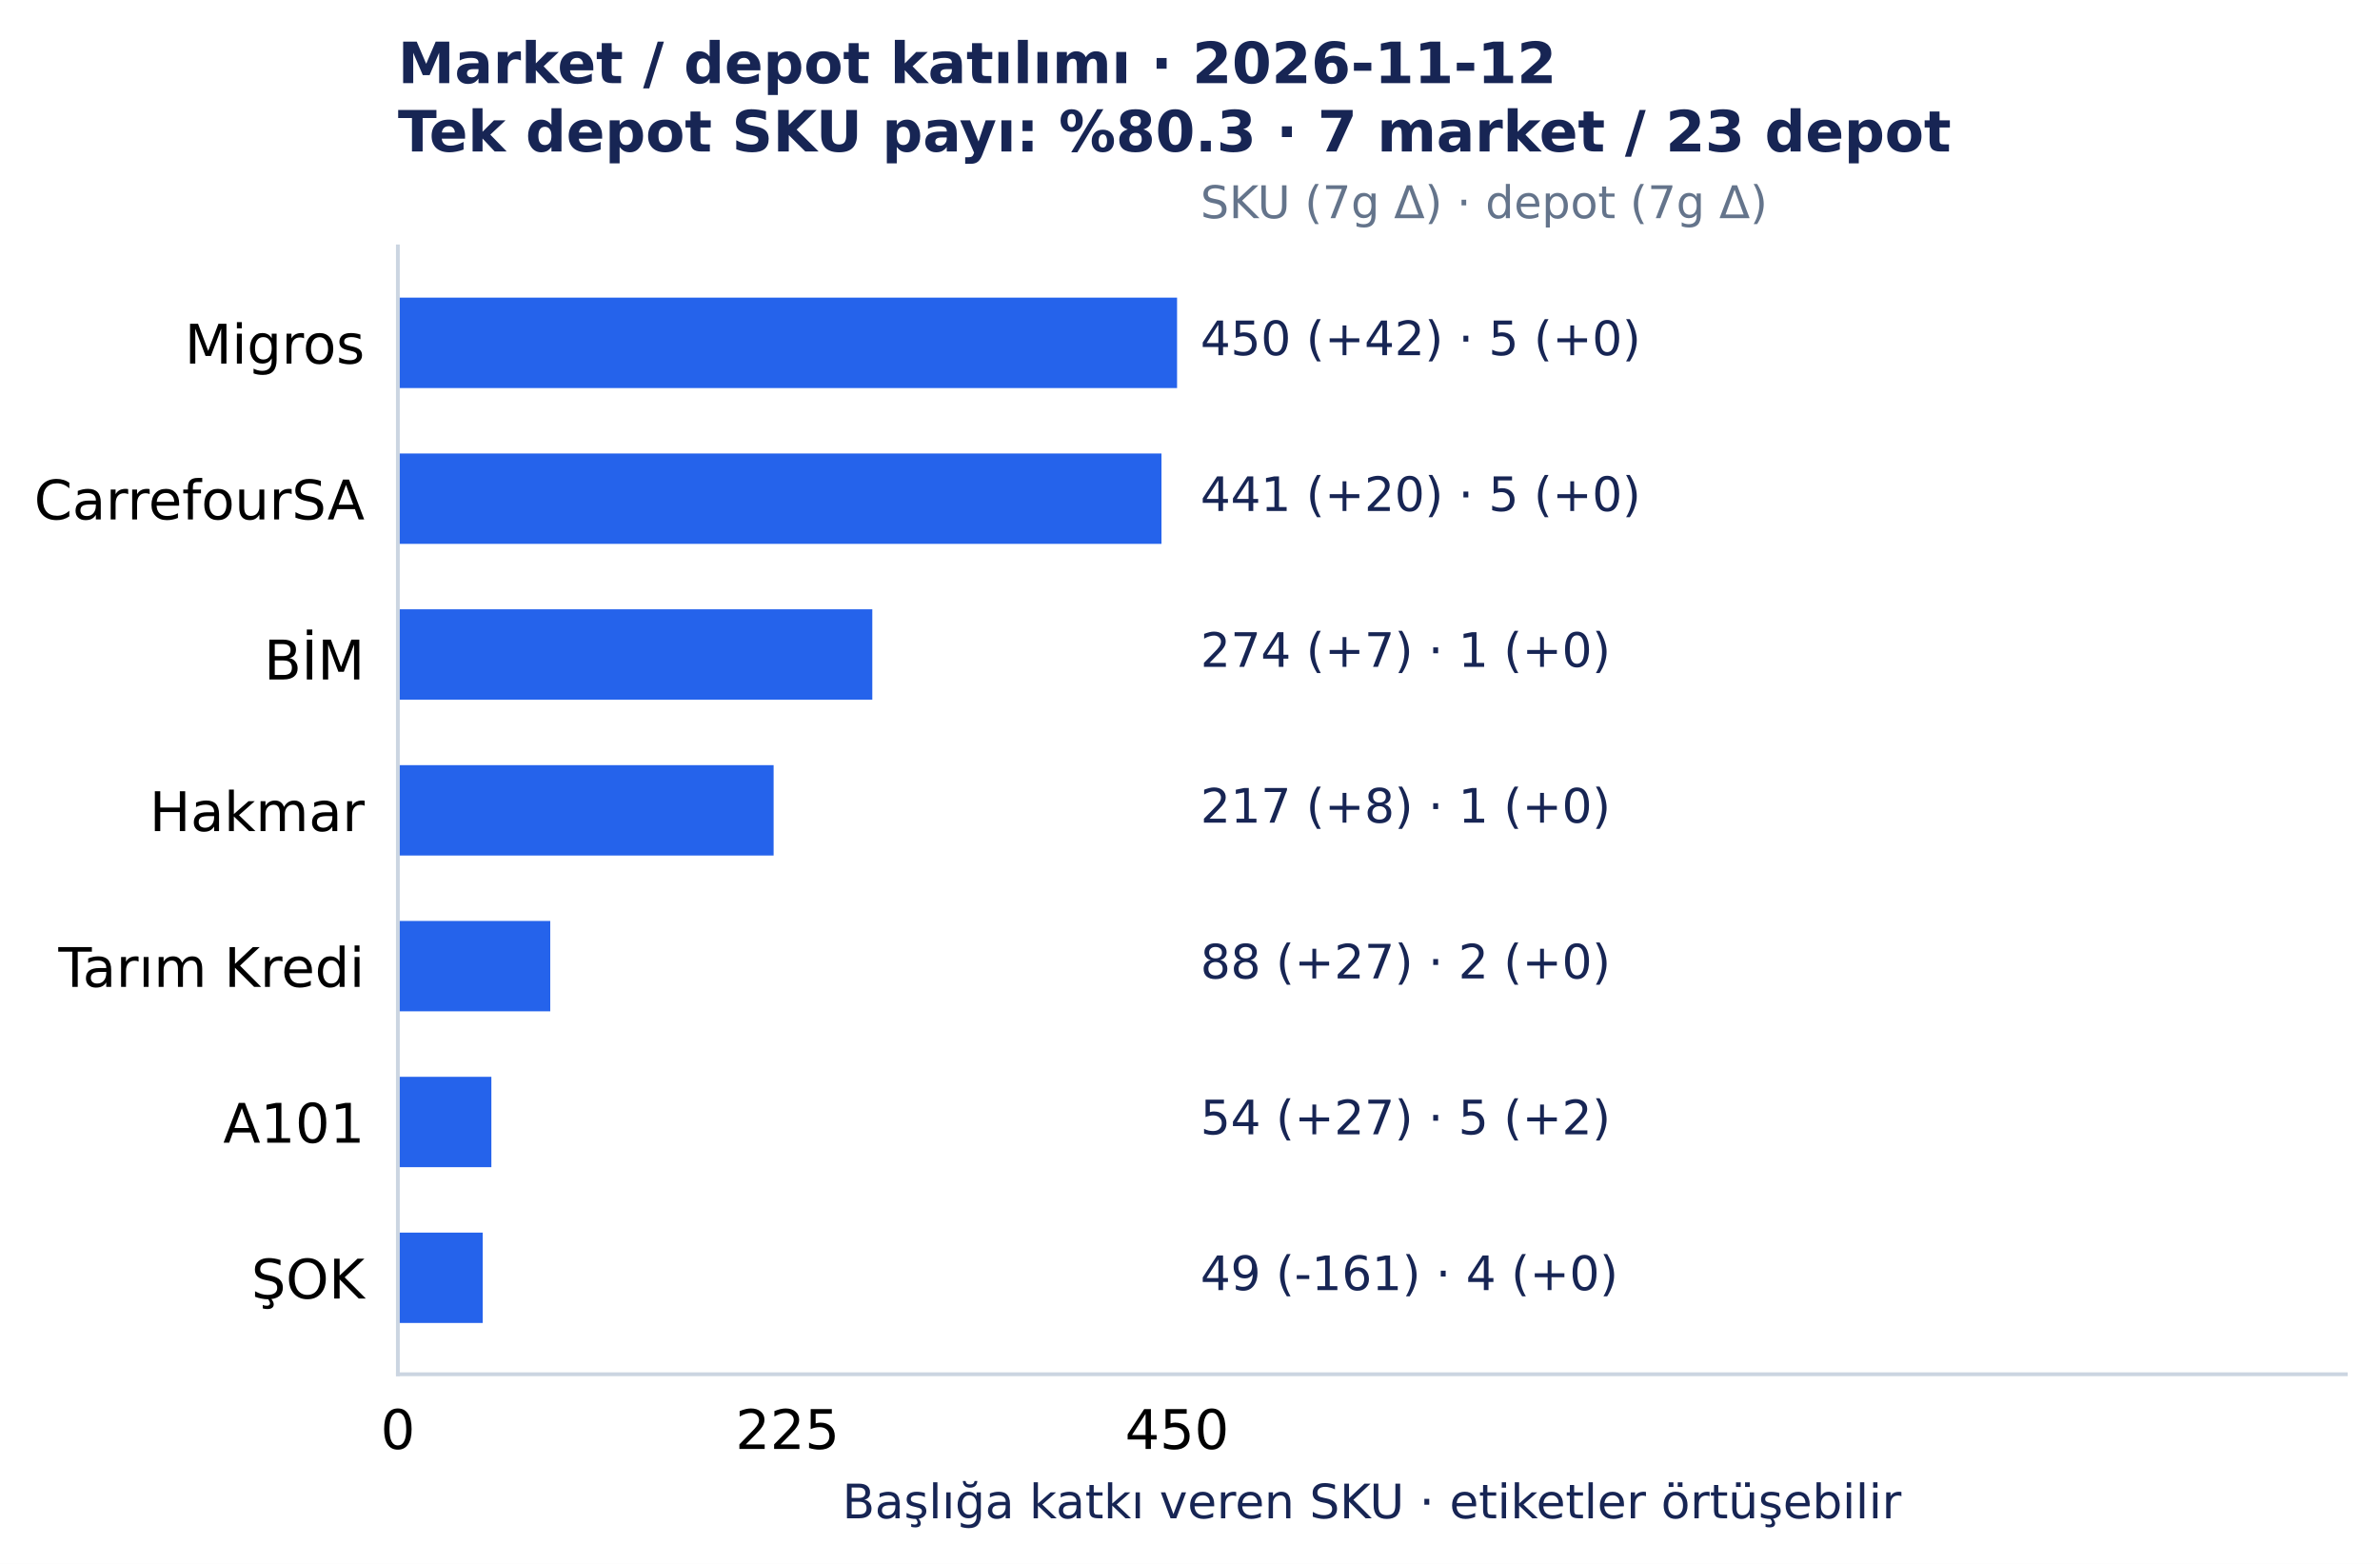
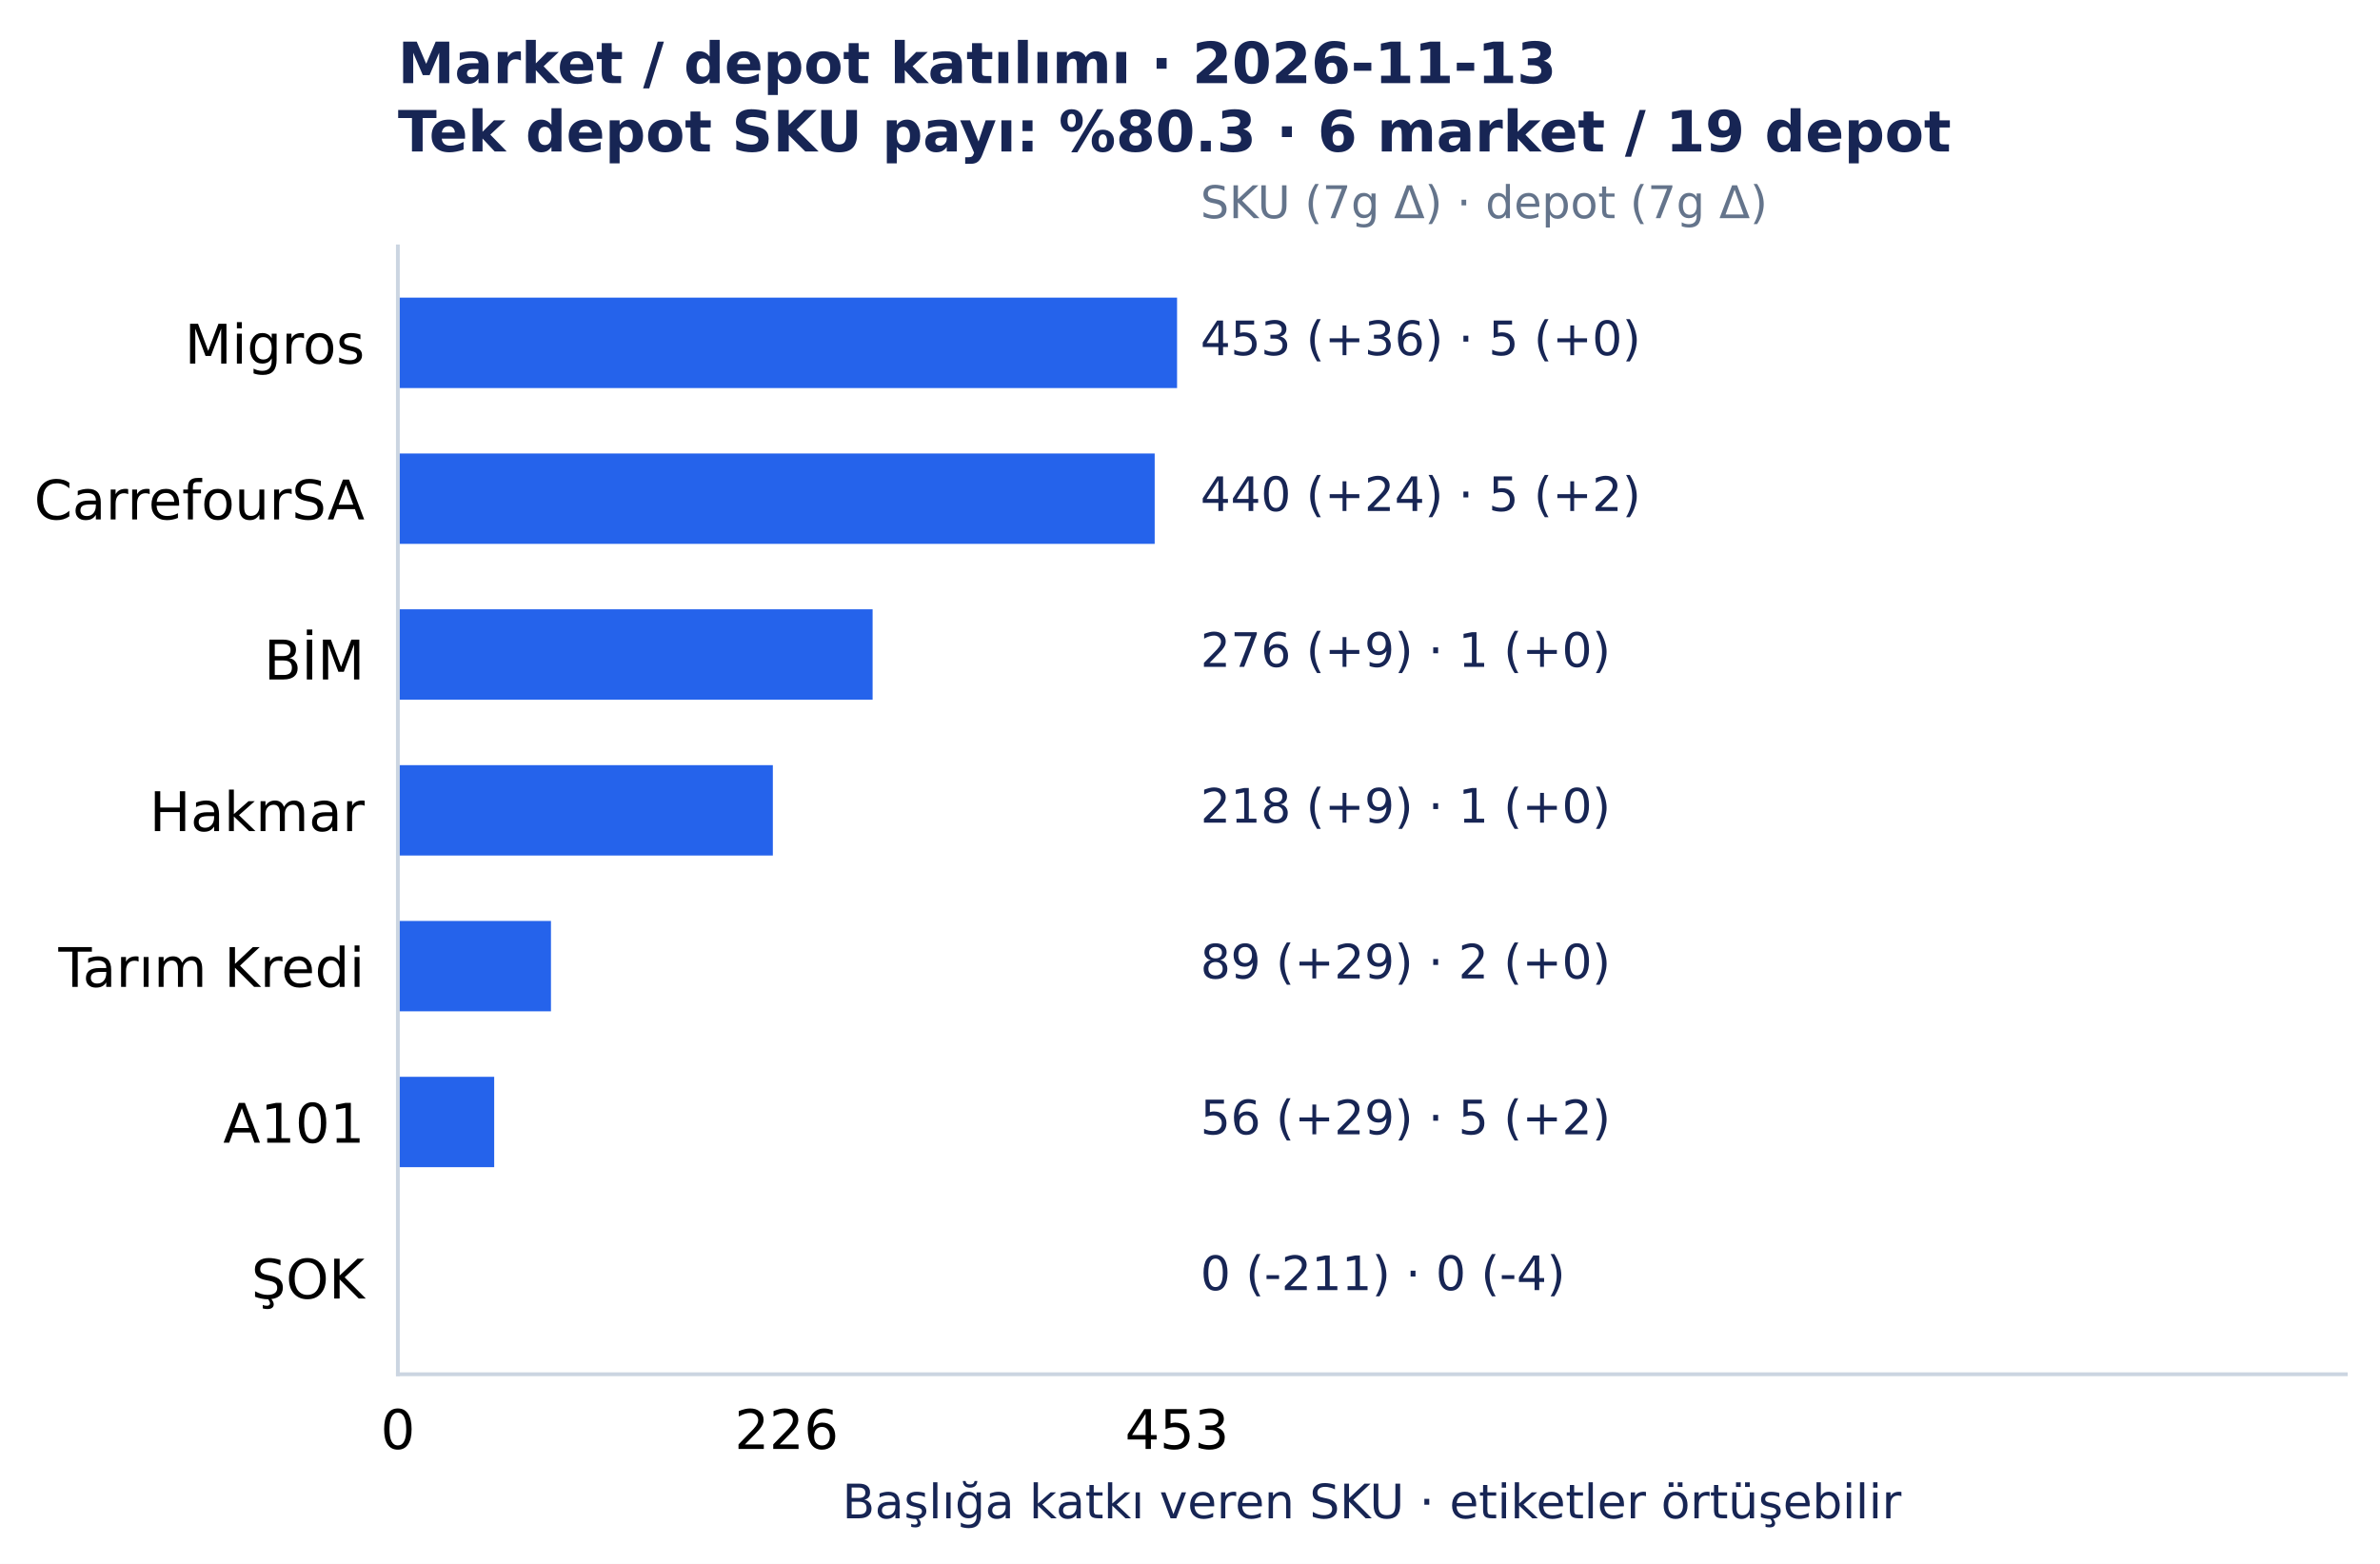
<svg xmlns="http://www.w3.org/2000/svg" width="501.492pt" height="329.548pt" viewBox="0 0 501.492 329.548" version="1.1">
  <defs>
    <style type="text/css">*{stroke-linejoin: round; stroke-linecap: butt}</style>
  </defs>
  <g id="figure_1">
    <g id="patch_1">
      <path d="M 0 329.548 L 501.492 329.548 L 501.492 0 L 0 0 z " style="fill: #ffffff" />
    </g>
    <g id="axes_1">
      <g id="patch_2">
        <path d="M 83.836 289.594 L 494.292 289.594 L 494.292 51.923 L 83.836 51.923 z " style="fill: #ffffff" />
      </g>
      <g id="matplotlib.axis_1">
        <g id="xtick_1">
          <g id="line2d_1" />
          <g id="text_1">
            <text style="font-size: 11.5px; font-family: 'DejaVu Sans', 'Bitstream Vera Sans', 'Computer Modern Sans Serif', 'Lucida Grande', 'Verdana', 'Geneva', 'Lucid', 'Arial', 'Helvetica', 'Avant Garde', sans-serif; text-anchor: middle" x="83.836" y="305.331" transform="rotate(-0 83.83609 305.3312)">0</text>
          </g>
        </g>
        <g id="xtick_2">
          <g id="line2d_2" />
          <g id="text_2">
-             <text style="font-size: 11.5px; font-family: 'DejaVu Sans', 'Bitstream Vera Sans', 'Computer Modern Sans Serif', 'Lucida Grande', 'Verdana', 'Geneva', 'Lucid', 'Arial', 'Helvetica', 'Avant Garde', sans-serif; text-anchor: middle" x="165.927" y="305.331" transform="rotate(-0 165.9273 305.3312)">225</text>
+             <text style="font-size: 11.5px; font-family: 'DejaVu Sans', 'Bitstream Vera Sans', 'Computer Modern Sans Serif', 'Lucida Grande', 'Verdana', 'Geneva', 'Lucid', 'Arial', 'Helvetica', 'Avant Garde', sans-serif; text-anchor: middle" x="165.746" y="305.331" transform="rotate(-0 165.7461 305.3312)">226</text>
          </g>
        </g>
        <g id="xtick_3">
          <g id="line2d_3" />
          <g id="text_3">
-             <text style="font-size: 11.5px; font-family: 'DejaVu Sans', 'Bitstream Vera Sans', 'Computer Modern Sans Serif', 'Lucida Grande', 'Verdana', 'Geneva', 'Lucid', 'Arial', 'Helvetica', 'Avant Garde', sans-serif; text-anchor: middle" x="248.019" y="305.331" transform="rotate(-0 248.0186 305.3312)">450</text>
+             <text style="font-size: 11.5px; font-family: 'DejaVu Sans', 'Bitstream Vera Sans', 'Computer Modern Sans Serif', 'Lucida Grande', 'Verdana', 'Geneva', 'Lucid', 'Arial', 'Helvetica', 'Avant Garde', sans-serif; text-anchor: middle" x="248.019" y="305.331" transform="rotate(-0 248.0186 305.3312)">453</text>
          </g>
        </g>
        <g id="text_4">
          <text style="font-size: 10px; font-family: 'DejaVu Sans', 'Bitstream Vera Sans', 'Computer Modern Sans Serif', 'Lucida Grande', 'Verdana', 'Geneva', 'Lucid', 'Arial', 'Helvetica', 'Avant Garde', sans-serif; text-anchor: middle; fill: #172554" x="289.064" y="319.945" transform="rotate(-0 289.0642 319.9455)">Başlığa katkı veren SKU · etiketler örtüşebilir</text>
        </g>
      </g>
      <g id="matplotlib.axis_2">
        <g id="ytick_1">
          <g id="line2d_4" />
          <g id="text_5">
            <text style="font-size: 11.5px; font-family: 'DejaVu Sans', 'Bitstream Vera Sans', 'Computer Modern Sans Serif', 'Lucida Grande', 'Verdana', 'Geneva', 'Lucid', 'Arial', 'Helvetica', 'Avant Garde', sans-serif; text-anchor: end" x="76.836" y="76.618" transform="rotate(-0 76.83609 76.61754)">Migros</text>
          </g>
        </g>
        <g id="ytick_2">
          <g id="line2d_5" />
          <g id="text_6">
            <text style="font-size: 11.5px; font-family: 'DejaVu Sans', 'Bitstream Vera Sans', 'Computer Modern Sans Serif', 'Lucida Grande', 'Verdana', 'Geneva', 'Lucid', 'Arial', 'Helvetica', 'Avant Garde', sans-serif; text-anchor: end" x="76.836" y="109.454" transform="rotate(-0 76.83609 109.4541)">CarrefourSA</text>
          </g>
        </g>
        <g id="ytick_3">
          <g id="line2d_6" />
          <g id="text_7">
            <text style="font-size: 11.5px; font-family: 'DejaVu Sans', 'Bitstream Vera Sans', 'Computer Modern Sans Serif', 'Lucida Grande', 'Verdana', 'Geneva', 'Lucid', 'Arial', 'Helvetica', 'Avant Garde', sans-serif; text-anchor: end" x="76.836" y="143.177" transform="rotate(-0 76.83609 143.1775)">BİM</text>
          </g>
        </g>
        <g id="ytick_4">
          <g id="line2d_7" />
          <g id="text_8">
            <text style="font-size: 11.5px; font-family: 'DejaVu Sans', 'Bitstream Vera Sans', 'Computer Modern Sans Serif', 'Lucida Grande', 'Verdana', 'Geneva', 'Lucid', 'Arial', 'Helvetica', 'Avant Garde', sans-serif; text-anchor: end" x="76.836" y="175.127" transform="rotate(-0 76.83609 175.1273)">Hakmar</text>
          </g>
        </g>
        <g id="ytick_5">
          <g id="line2d_8" />
          <g id="text_9">
            <text style="font-size: 11.5px; font-family: 'DejaVu Sans', 'Bitstream Vera Sans', 'Computer Modern Sans Serif', 'Lucida Grande', 'Verdana', 'Geneva', 'Lucid', 'Arial', 'Helvetica', 'Avant Garde', sans-serif; text-anchor: end" x="76.836" y="207.964" transform="rotate(-0 76.83609 207.9639)">Tarım Kredi</text>
          </g>
        </g>
        <g id="ytick_6">
          <g id="line2d_9" />
          <g id="text_10">
            <text style="font-size: 11.5px; font-family: 'DejaVu Sans', 'Bitstream Vera Sans', 'Computer Modern Sans Serif', 'Lucida Grande', 'Verdana', 'Geneva', 'Lucid', 'Arial', 'Helvetica', 'Avant Garde', sans-serif; text-anchor: end" x="76.836" y="240.8" transform="rotate(-0 76.83609 240.8001)">A101</text>
          </g>
        </g>
        <g id="ytick_7">
          <g id="line2d_10" />
          <g id="text_11">
            <text style="font-size: 11.5px; font-family: 'DejaVu Sans', 'Bitstream Vera Sans', 'Computer Modern Sans Serif', 'Lucida Grande', 'Verdana', 'Geneva', 'Lucid', 'Arial', 'Helvetica', 'Avant Garde', sans-serif; text-anchor: end" x="76.836" y="273.637" transform="rotate(-0 76.83609 273.6367)">ŞOK</text>
          </g>
        </g>
      </g>
      <g id="patch_3">
        <path d="M 83.836 62.726 L 248.019 62.726 L 248.019 81.771 L 83.836 81.771 z " clip-path="url(#p7150c4acc0)" style="fill: #2563eb" />
      </g>
      <g id="patch_4">
-         <path d="M 83.836 95.562 L 244.735 95.562 L 244.735 114.608 L 83.836 114.608 z " clip-path="url(#p7150c4acc0)" style="fill: #2563eb" />
+         <path d="M 83.836 95.562 L 243.307 95.562 L 243.307 114.608 L 83.836 114.608 z " clip-path="url(#p7150c4acc0)" style="fill: #2563eb" />
      </g>
      <g id="patch_5">
-         <path d="M 83.836 128.399 L 183.805 128.399 L 183.805 147.444 L 83.836 147.444 z " clip-path="url(#p7150c4acc0)" style="fill: #2563eb" />
+         <path d="M 83.836 128.399 L 183.868 128.399 L 183.868 147.444 L 83.836 147.444 z " clip-path="url(#p7150c4acc0)" style="fill: #2563eb" />
      </g>
      <g id="patch_6">
-         <path d="M 83.836 161.236 L 163.009 161.236 L 163.009 180.281 L 83.836 180.281 z " clip-path="url(#p7150c4acc0)" style="fill: #2563eb" />
+         <path d="M 83.836 161.236 L 162.847 161.236 L 162.847 180.281 L 83.836 180.281 z " clip-path="url(#p7150c4acc0)" style="fill: #2563eb" />
      </g>
      <g id="patch_7">
-         <path d="M 83.836 194.072 L 115.943 194.072 L 115.943 213.117 L 83.836 213.117 z " clip-path="url(#p7150c4acc0)" style="fill: #2563eb" />
+         <path d="M 83.836 194.072 L 116.093 194.072 L 116.093 213.117 L 83.836 213.117 z " clip-path="url(#p7150c4acc0)" style="fill: #2563eb" />
      </g>
      <g id="patch_8">
-         <path d="M 83.836 226.909 L 103.538 226.909 L 103.538 245.954 L 83.836 245.954 z " clip-path="url(#p7150c4acc0)" style="fill: #2563eb" />
+         <path d="M 83.836 226.909 L 104.132 226.909 L 104.132 245.954 L 83.836 245.954 z " clip-path="url(#p7150c4acc0)" style="fill: #2563eb" />
      </g>
      <g id="patch_9">
-         <path d="M 83.836 259.745 L 101.714 259.745 L 101.714 278.791 L 83.836 278.791 z " clip-path="url(#p7150c4acc0)" style="fill: #2563eb" />
+         <path d="M 83.836 259.745 L 83.836 259.745 L 83.836 278.791 L 83.836 278.791 z " clip-path="url(#p7150c4acc0)" style="fill: #2563eb" />
      </g>
      <g id="patch_10">
        <path d="M 83.836 289.594 L 83.836 51.923 " style="fill: none; stroke: #cbd5e1; stroke-width: 0.8; stroke-linejoin: miter; stroke-linecap: square" />
      </g>
      <g id="patch_11">
        <path d="M 83.836 289.594 L 494.292 289.594 " style="fill: none; stroke: #cbd5e1; stroke-width: 0.8; stroke-linejoin: miter; stroke-linecap: square" />
      </g>
      <g id="text_12">
-         <text style="font-size: 10px; font-family: 'DejaVu Sans', 'Bitstream Vera Sans', 'Computer Modern Sans Serif', 'Lucida Grande', 'Verdana', 'Geneva', 'Lucid', 'Arial', 'Helvetica', 'Avant Garde', sans-serif; text-anchor: start; fill: #172554" x="252.944" y="74.846" transform="rotate(-0 252.9441 74.84609)">450 (+42)  ·  5 (+0)</text>
+         <text style="font-size: 10px; font-family: 'DejaVu Sans', 'Bitstream Vera Sans', 'Computer Modern Sans Serif', 'Lucida Grande', 'Verdana', 'Geneva', 'Lucid', 'Arial', 'Helvetica', 'Avant Garde', sans-serif; text-anchor: start; fill: #172554" x="252.944" y="74.846" transform="rotate(-0 252.9441 74.84609)">453 (+36)  ·  5 (+0)</text>
      </g>
      <g id="text_13">
-         <text style="font-size: 10px; font-family: 'DejaVu Sans', 'Bitstream Vera Sans', 'Computer Modern Sans Serif', 'Lucida Grande', 'Verdana', 'Geneva', 'Lucid', 'Arial', 'Helvetica', 'Avant Garde', sans-serif; text-anchor: start; fill: #172554" x="252.944" y="107.683" transform="rotate(-0 252.9441 107.6827)">441 (+20)  ·  5 (+0)</text>
+         <text style="font-size: 10px; font-family: 'DejaVu Sans', 'Bitstream Vera Sans', 'Computer Modern Sans Serif', 'Lucida Grande', 'Verdana', 'Geneva', 'Lucid', 'Arial', 'Helvetica', 'Avant Garde', sans-serif; text-anchor: start; fill: #172554" x="252.944" y="107.683" transform="rotate(-0 252.9441 107.6827)">440 (+24)  ·  5 (+2)</text>
      </g>
      <g id="text_14">
-         <text style="font-size: 10px; font-family: 'DejaVu Sans', 'Bitstream Vera Sans', 'Computer Modern Sans Serif', 'Lucida Grande', 'Verdana', 'Geneva', 'Lucid', 'Arial', 'Helvetica', 'Avant Garde', sans-serif; text-anchor: start; fill: #172554" x="252.944" y="140.519" transform="rotate(-0 252.9441 140.5193)">274 (+7)  ·  1 (+0)</text>
+         <text style="font-size: 10px; font-family: 'DejaVu Sans', 'Bitstream Vera Sans', 'Computer Modern Sans Serif', 'Lucida Grande', 'Verdana', 'Geneva', 'Lucid', 'Arial', 'Helvetica', 'Avant Garde', sans-serif; text-anchor: start; fill: #172554" x="252.944" y="140.519" transform="rotate(-0 252.9441 140.5193)">276 (+9)  ·  1 (+0)</text>
      </g>
      <g id="text_15">
-         <text style="font-size: 10px; font-family: 'DejaVu Sans', 'Bitstream Vera Sans', 'Computer Modern Sans Serif', 'Lucida Grande', 'Verdana', 'Geneva', 'Lucid', 'Arial', 'Helvetica', 'Avant Garde', sans-serif; text-anchor: start; fill: #172554" x="252.944" y="173.356" transform="rotate(-0 252.9441 173.3559)">217 (+8)  ·  1 (+0)</text>
+         <text style="font-size: 10px; font-family: 'DejaVu Sans', 'Bitstream Vera Sans', 'Computer Modern Sans Serif', 'Lucida Grande', 'Verdana', 'Geneva', 'Lucid', 'Arial', 'Helvetica', 'Avant Garde', sans-serif; text-anchor: start; fill: #172554" x="252.944" y="173.356" transform="rotate(-0 252.9441 173.3559)">218 (+9)  ·  1 (+0)</text>
      </g>
      <g id="text_16">
-         <text style="font-size: 10px; font-family: 'DejaVu Sans', 'Bitstream Vera Sans', 'Computer Modern Sans Serif', 'Lucida Grande', 'Verdana', 'Geneva', 'Lucid', 'Arial', 'Helvetica', 'Avant Garde', sans-serif; text-anchor: start; fill: #172554" x="252.944" y="206.193" transform="rotate(-0 252.9441 206.1925)">88 (+27)  ·  2 (+0)</text>
+         <text style="font-size: 10px; font-family: 'DejaVu Sans', 'Bitstream Vera Sans', 'Computer Modern Sans Serif', 'Lucida Grande', 'Verdana', 'Geneva', 'Lucid', 'Arial', 'Helvetica', 'Avant Garde', sans-serif; text-anchor: start; fill: #172554" x="252.944" y="206.193" transform="rotate(-0 252.9441 206.1925)">89 (+29)  ·  2 (+0)</text>
      </g>
      <g id="text_17">
-         <text style="font-size: 10px; font-family: 'DejaVu Sans', 'Bitstream Vera Sans', 'Computer Modern Sans Serif', 'Lucida Grande', 'Verdana', 'Geneva', 'Lucid', 'Arial', 'Helvetica', 'Avant Garde', sans-serif; text-anchor: start; fill: #172554" x="252.944" y="239.029" transform="rotate(-0 252.9441 239.0291)">54 (+27)  ·  5 (+2)</text>
+         <text style="font-size: 10px; font-family: 'DejaVu Sans', 'Bitstream Vera Sans', 'Computer Modern Sans Serif', 'Lucida Grande', 'Verdana', 'Geneva', 'Lucid', 'Arial', 'Helvetica', 'Avant Garde', sans-serif; text-anchor: start; fill: #172554" x="252.944" y="239.029" transform="rotate(-0 252.9441 239.0291)">56 (+29)  ·  5 (+2)</text>
      </g>
      <g id="text_18">
-         <text style="font-size: 10px; font-family: 'DejaVu Sans', 'Bitstream Vera Sans', 'Computer Modern Sans Serif', 'Lucida Grande', 'Verdana', 'Geneva', 'Lucid', 'Arial', 'Helvetica', 'Avant Garde', sans-serif; text-anchor: start; fill: #172554" x="252.944" y="271.866" transform="rotate(-0 252.9441 271.8657)">49 (-161)  ·  4 (+0)</text>
+         <text style="font-size: 10px; font-family: 'DejaVu Sans', 'Bitstream Vera Sans', 'Computer Modern Sans Serif', 'Lucida Grande', 'Verdana', 'Geneva', 'Lucid', 'Arial', 'Helvetica', 'Avant Garde', sans-serif; text-anchor: start; fill: #172554" x="252.944" y="271.866" transform="rotate(-0 252.9441 271.8657)">0 (-211)  ·  0 (-4)</text>
      </g>
      <g id="text_19">
        <text style="font-size: 9.5px; font-family: 'DejaVu Sans', 'Bitstream Vera Sans', 'Computer Modern Sans Serif', 'Lucida Grande', 'Verdana', 'Geneva', 'Lucid', 'Arial', 'Helvetica', 'Avant Garde', sans-serif; text-anchor: start; fill: #64748b" x="252.944" y="45.979" transform="rotate(-0 252.9441 45.97915)">SKU (7g Δ) · depot (7g Δ)</text>
      </g>
      <g id="text_20">
-         <text style="font-weight: 700; font-size: 12px; font-family: 'DejaVu Sans', 'Bitstream Vera Sans', 'Computer Modern Sans Serif', 'Lucida Grande', 'Verdana', 'Geneva', 'Lucid', 'Arial', 'Helvetica', 'Avant Garde', sans-serif; fill: #172554" transform="translate(83.83609 17.5193)">Market / depot katılımı · 2026-11-12</text>
-         <text style="font-weight: 700; font-size: 12px; font-family: 'DejaVu Sans', 'Bitstream Vera Sans', 'Computer Modern Sans Serif', 'Lucida Grande', 'Verdana', 'Geneva', 'Lucid', 'Arial', 'Helvetica', 'Avant Garde', sans-serif; fill: #172554" transform="translate(83.83609 31.92258)">Tek depot SKU payı: %80.3 · 7 market / 23 depot</text>
+         <text style="font-weight: 700; font-size: 12px; font-family: 'DejaVu Sans', 'Bitstream Vera Sans', 'Computer Modern Sans Serif', 'Lucida Grande', 'Verdana', 'Geneva', 'Lucid', 'Arial', 'Helvetica', 'Avant Garde', sans-serif; fill: #172554" transform="translate(83.83609 17.5193)">Market / depot katılımı · 2026-11-13</text>
+         <text style="font-weight: 700; font-size: 12px; font-family: 'DejaVu Sans', 'Bitstream Vera Sans', 'Computer Modern Sans Serif', 'Lucida Grande', 'Verdana', 'Geneva', 'Lucid', 'Arial', 'Helvetica', 'Avant Garde', sans-serif; fill: #172554" transform="translate(83.83609 31.92258)">Tek depot SKU payı: %80.3 · 6 market / 19 depot</text>
      </g>
    </g>
  </g>
  <defs>
    <clipPath id="p7150c4acc0">
      <rect x="83.836" y="51.923" width="410.456" height="237.671" />
    </clipPath>
  </defs>
</svg>
